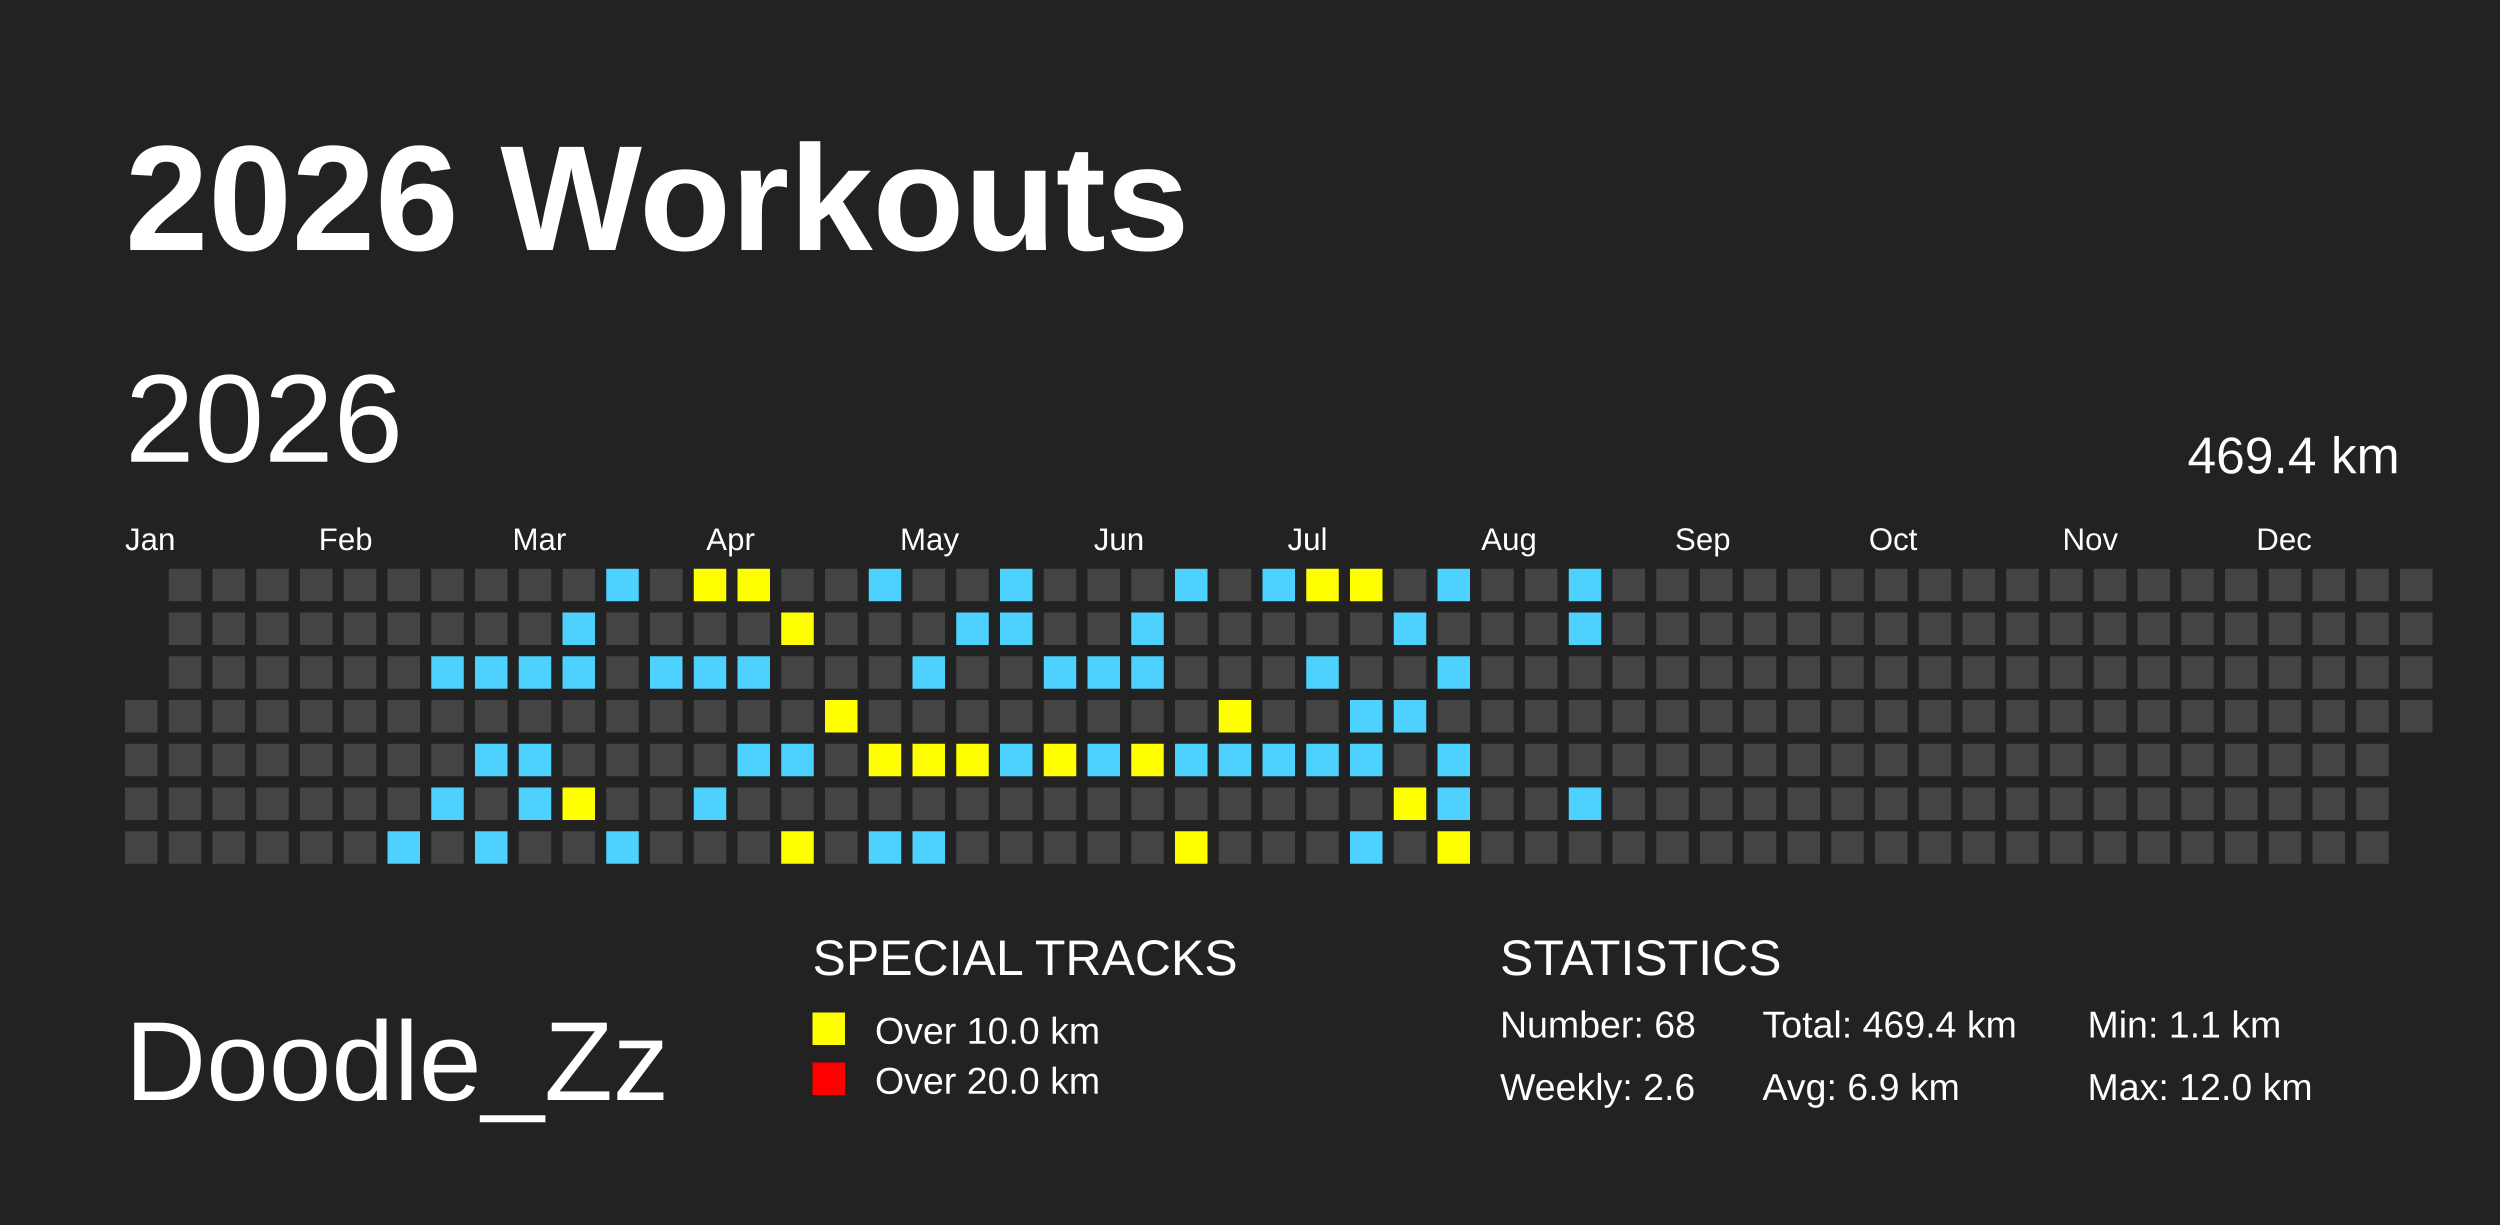
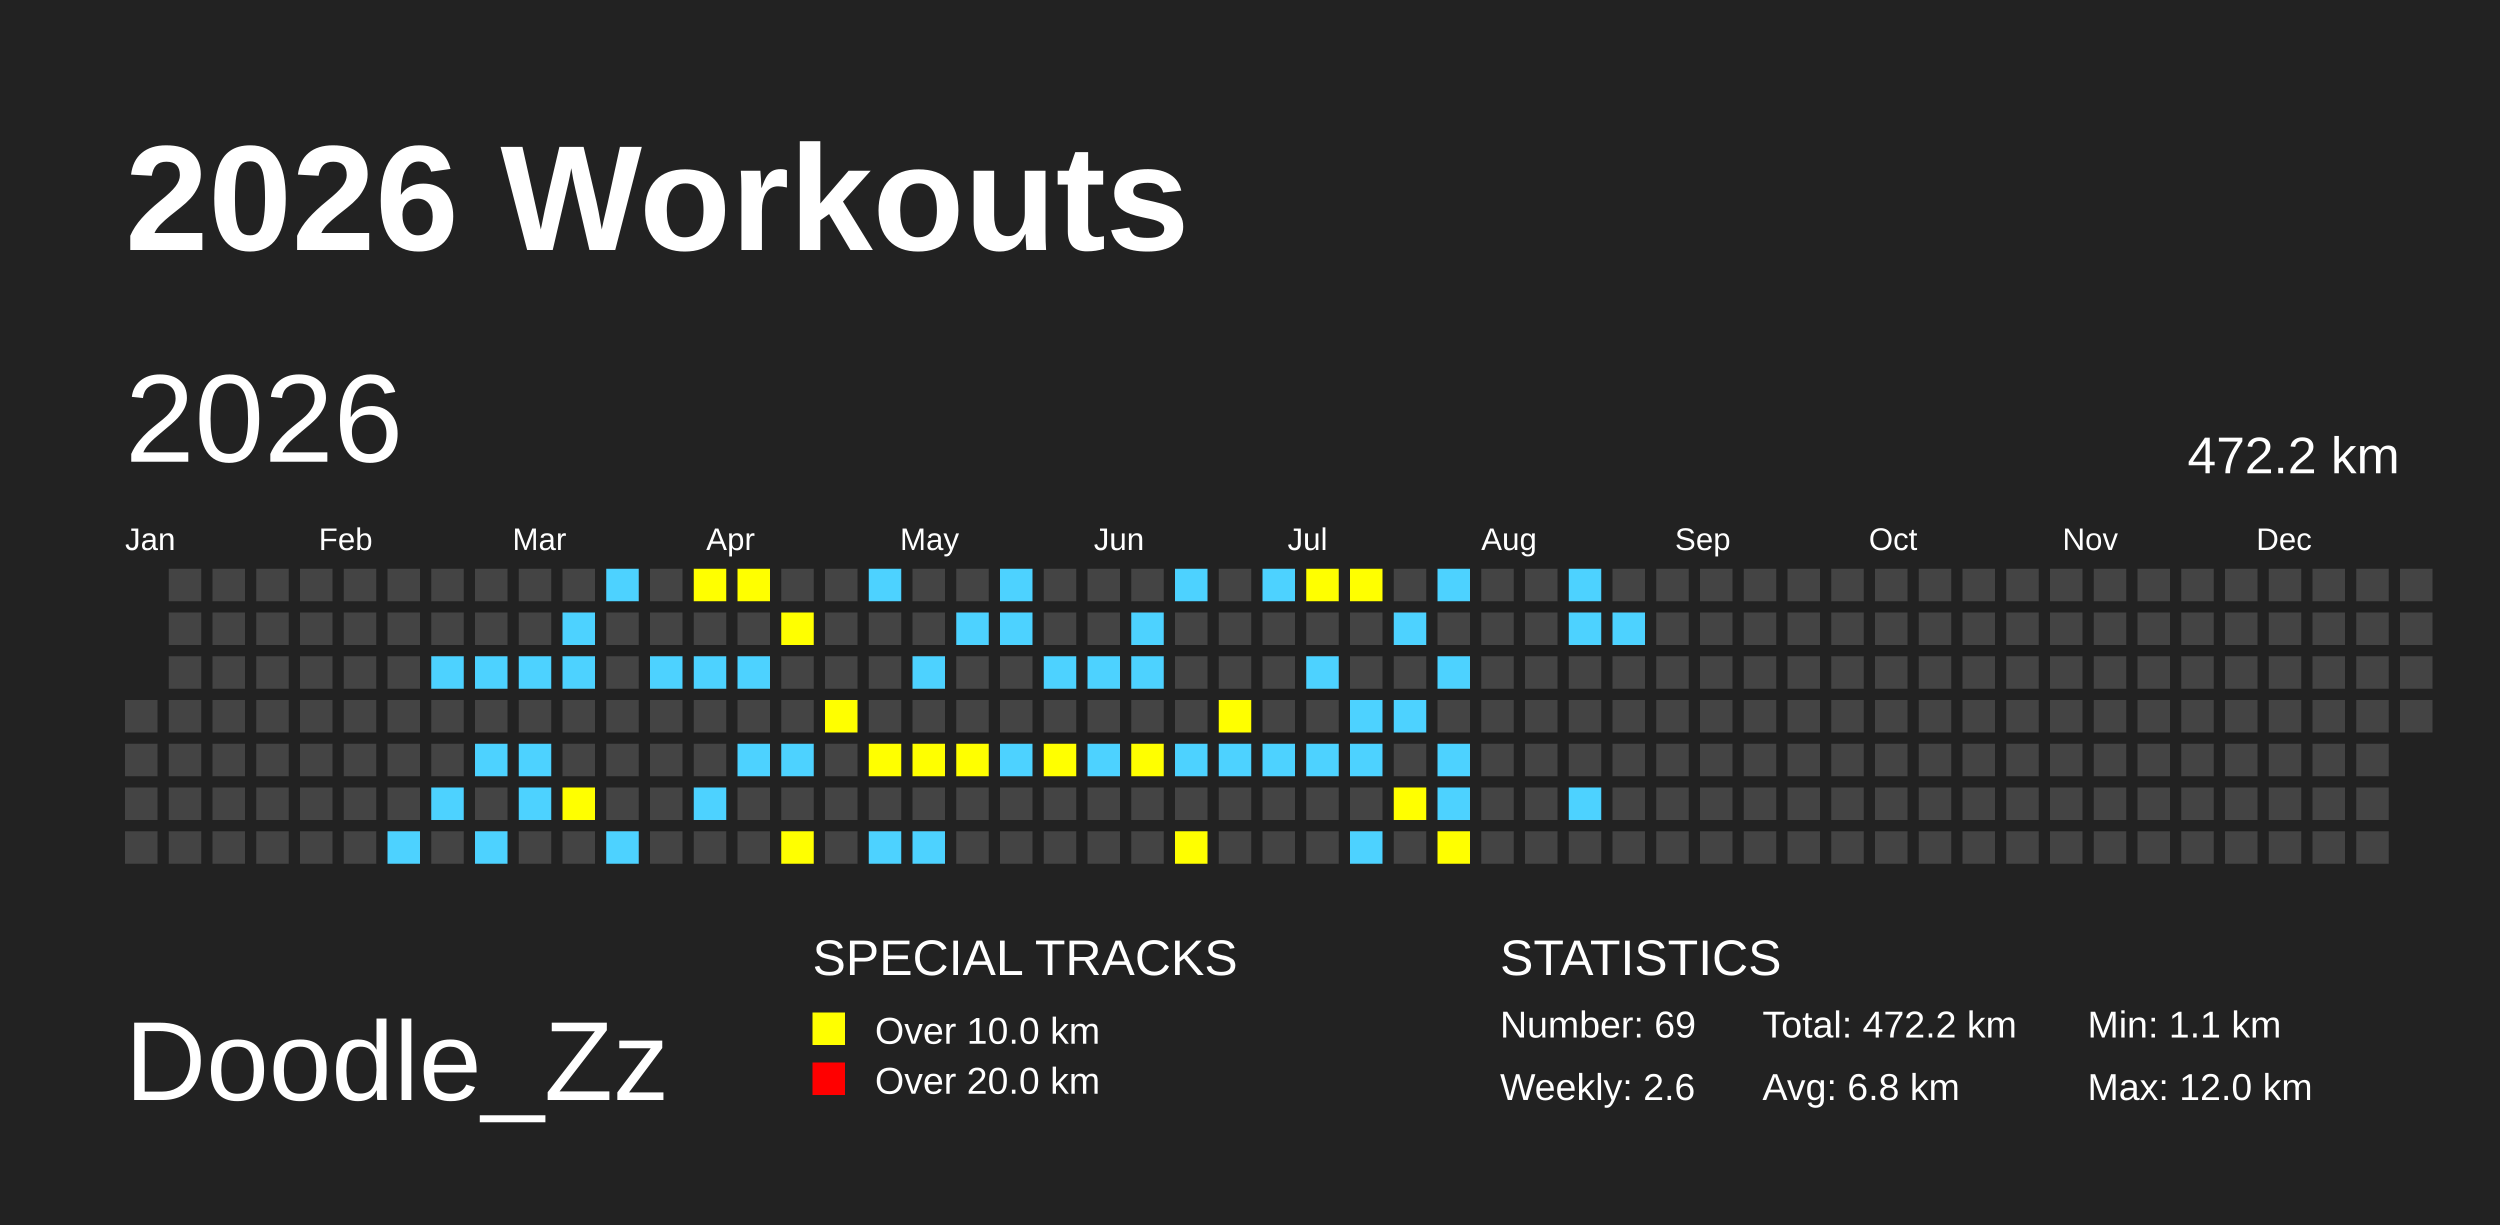
<svg xmlns="http://www.w3.org/2000/svg" baseProfile="full" height="98mm" version="1.1" viewBox="0,0,200,98" width="200mm">
  <defs>
    <pattern height="2" id="indoor-stripe" patternUnits="userSpaceOnUse" width="2">
      <line stroke="white" stroke-opacity="0.45" stroke-width="0.5" x1="0" x2="2" y1="2" y2="0" />
    </pattern>
  </defs>
  <rect fill="#222222" height="98" width="200" x="0" y="0" />
  <text fill="#FFFFFF" style="font-size:12px; font-family:Arial; font-weight:bold;" x="10" y="20">2026 Workouts</text>
  <text fill="#FFFFFF" style="font-size:9px; font-family:Arial" x="10" y="88">Doodle_Zz</text>
  <text fill="#FFFFFF" style="font-size:4px; font-family:Arial" x="65" y="78">SPECIAL TRACKS</text>
  <rect fill="yellow" height="2.6" width="2.6" x="65" y="81" />
  <text fill="#FFFFFF" style="font-size:3px; font-family:Arial" x="70" y="83.5">Over 10.0 km</text>
  <rect fill="red" height="2.6" width="2.6" x="65" y="85" />
  <text fill="#FFFFFF" style="font-size:3px; font-family:Arial" x="70" y="87.5">Over 20.0 km</text>
  <text fill="#FFFFFF" style="font-size:4px; font-family:Arial" x="120" y="78">STATISTICS</text>
-   <text fill="#FFFFFF" style="font-size:3px; font-family:Arial" x="120" y="83">Number: 68</text>
+   <text fill="#FFFFFF" style="font-size:3px; font-family:Arial" x="120" y="83">Number: 69</text>
  <text fill="#FFFFFF" style="font-size:3px; font-family:Arial" x="120" y="88">Weekly: 2.6</text>
-   <text fill="#FFFFFF" style="font-size:3px; font-family:Arial" x="141" y="83">Total: 469.4 km</text>
-   <text fill="#FFFFFF" style="font-size:3px; font-family:Arial" x="141" y="88">Avg: 6.9 km</text>
+   <text fill="#FFFFFF" style="font-size:3px; font-family:Arial" x="141" y="83">Total: 472.2 km</text>
+   <text fill="#FFFFFF" style="font-size:3px; font-family:Arial" x="141" y="88">Avg: 6.8 km</text>
  <text fill="#FFFFFF" style="font-size:3px; font-family:Arial" x="167" y="83">Min: 1.1 km</text>
  <text fill="#FFFFFF" style="font-size:3px; font-family:Arial" x="167" y="88">Max: 12.0 km</text>
  <text dominant-baseline="hanging" fill="#FFFFFF" style="font-size:10.0px; font-family:Arial;" x="10" y="30">2026</text>
-   <text dominant-baseline="hanging" fill="#FFFFFF" style="font-size:4.125px; font-family:Arial;" x="175" y="35">469.4 km</text>
+   <text dominant-baseline="hanging" fill="#FFFFFF" style="font-size:4.125px; font-family:Arial;" x="175" y="35">472.2 km</text>
  <text fill="#FFFFFF" style="font-size:2.5px; font-family:Arial" x="10.0" y="44">Jan</text>
  <text fill="#FFFFFF" style="font-size:2.5px; font-family:Arial" x="25.5" y="44">Feb</text>
  <text fill="#FFFFFF" style="font-size:2.5px; font-family:Arial" x="41.0" y="44">Mar</text>
  <text fill="#FFFFFF" style="font-size:2.5px; font-family:Arial" x="56.5" y="44">Apr</text>
  <text fill="#FFFFFF" style="font-size:2.5px; font-family:Arial" x="72.0" y="44">May</text>
  <text fill="#FFFFFF" style="font-size:2.5px; font-family:Arial" x="87.5" y="44">Jun</text>
  <text fill="#FFFFFF" style="font-size:2.5px; font-family:Arial" x="103.0" y="44">Jul</text>
  <text fill="#FFFFFF" style="font-size:2.5px; font-family:Arial" x="118.5" y="44">Aug</text>
  <text fill="#FFFFFF" style="font-size:2.5px; font-family:Arial" x="134.0" y="44">Sep</text>
  <text fill="#FFFFFF" style="font-size:2.5px; font-family:Arial" x="149.5" y="44">Oct</text>
  <text fill="#FFFFFF" style="font-size:2.5px; font-family:Arial" x="165.0" y="44">Nov</text>
  <text fill="#FFFFFF" style="font-size:2.5px; font-family:Arial" x="180.5" y="44">Dec</text>
  <rect fill="#444444" height="2.6" width="2.6" x="10.0" y="56.0" />
  <rect fill="#444444" height="2.6" width="2.6" x="10.0" y="59.5" />
  <rect fill="#444444" height="2.6" width="2.6" x="10.0" y="63.0" />
  <rect fill="#444444" height="2.6" width="2.6" x="10.0" y="66.5" />
  <rect fill="#444444" height="2.6" width="2.6" x="13.5" y="45.5" />
  <rect fill="#444444" height="2.6" width="2.6" x="13.5" y="49.0" />
  <rect fill="#444444" height="2.6" width="2.6" x="13.5" y="52.5" />
  <rect fill="#444444" height="2.6" width="2.6" x="13.5" y="56.0" />
  <rect fill="#444444" height="2.6" width="2.6" x="13.5" y="59.5" />
  <rect fill="#444444" height="2.6" width="2.6" x="13.5" y="63.0" />
  <rect fill="#444444" height="2.6" width="2.6" x="13.5" y="66.5" />
  <rect fill="#444444" height="2.6" width="2.6" x="17.0" y="45.5" />
  <rect fill="#444444" height="2.6" width="2.6" x="17.0" y="49.0" />
  <rect fill="#444444" height="2.6" width="2.6" x="17.0" y="52.5" />
  <rect fill="#444444" height="2.6" width="2.6" x="17.0" y="56.0" />
  <rect fill="#444444" height="2.6" width="2.6" x="17.0" y="59.5" />
  <rect fill="#444444" height="2.6" width="2.6" x="17.0" y="63.0" />
  <rect fill="#444444" height="2.6" width="2.6" x="17.0" y="66.5" />
  <rect fill="#444444" height="2.6" width="2.6" x="20.5" y="45.5" />
  <rect fill="#444444" height="2.6" width="2.6" x="20.5" y="49.0" />
  <rect fill="#444444" height="2.6" width="2.6" x="20.5" y="52.5" />
  <rect fill="#444444" height="2.6" width="2.6" x="20.5" y="56.0" />
  <rect fill="#444444" height="2.6" width="2.6" x="20.5" y="59.5" />
  <rect fill="#444444" height="2.6" width="2.6" x="20.5" y="63.0" />
  <rect fill="#444444" height="2.6" width="2.6" x="20.5" y="66.5" />
  <rect fill="#444444" height="2.6" width="2.6" x="24.0" y="45.5" />
  <rect fill="#444444" height="2.6" width="2.6" x="24.0" y="49.0" />
  <rect fill="#444444" height="2.6" width="2.6" x="24.0" y="52.5" />
  <rect fill="#444444" height="2.6" width="2.6" x="24.0" y="56.0" />
  <rect fill="#444444" height="2.6" width="2.6" x="24.0" y="59.5" />
  <rect fill="#444444" height="2.6" width="2.6" x="24.0" y="63.0" />
  <rect fill="#444444" height="2.6" width="2.6" x="24.0" y="66.5" />
  <rect fill="#444444" height="2.6" width="2.6" x="27.5" y="45.5" />
  <rect fill="#444444" height="2.6" width="2.6" x="27.5" y="49.0" />
  <rect fill="#444444" height="2.6" width="2.6" x="27.5" y="52.5" />
  <rect fill="#444444" height="2.6" width="2.6" x="27.5" y="56.0" />
  <rect fill="#444444" height="2.6" width="2.6" x="27.5" y="59.5" />
  <rect fill="#444444" height="2.6" width="2.6" x="27.5" y="63.0" />
  <rect fill="#444444" height="2.6" width="2.6" x="27.5" y="66.5" />
  <rect fill="#444444" height="2.6" width="2.6" x="31.0" y="45.5" />
  <rect fill="#444444" height="2.6" width="2.6" x="31.0" y="49.0" />
  <rect fill="#444444" height="2.6" width="2.6" x="31.0" y="52.5" />
  <rect fill="#444444" height="2.6" width="2.6" x="31.0" y="56.0" />
  <rect fill="#444444" height="2.6" width="2.6" x="31.0" y="59.5" />
  <rect fill="#444444" height="2.6" width="2.6" x="31.0" y="63.0" />
  <rect fill="#4DD2FF" height="2.6" width="2.6" x="31.0" y="66.5" />
  <rect fill="#444444" height="2.6" width="2.6" x="34.5" y="45.5" />
  <rect fill="#444444" height="2.6" width="2.6" x="34.5" y="49.0" />
  <rect fill="#4DD2FF" height="2.6" width="2.6" x="34.5" y="52.5" />
  <rect fill="#444444" height="2.6" width="2.6" x="34.5" y="56.0" />
  <rect fill="#444444" height="2.6" width="2.6" x="34.5" y="59.5" />
  <rect fill="#4DD2FF" height="2.6" width="2.6" x="34.5" y="63.0" />
  <rect fill="#444444" height="2.6" width="2.6" x="34.5" y="66.5" />
  <rect fill="#444444" height="2.6" width="2.6" x="38.0" y="45.5" />
  <rect fill="#444444" height="2.6" width="2.6" x="38.0" y="49.0" />
  <rect fill="#4DD2FF" height="2.6" width="2.6" x="38.0" y="52.5" />
  <rect fill="#444444" height="2.6" width="2.6" x="38.0" y="56.0" />
  <rect fill="#4DD2FF" height="2.6" width="2.6" x="38.0" y="59.5" />
  <rect fill="#444444" height="2.6" width="2.6" x="38.0" y="63.0" />
  <rect fill="#4DD2FF" height="2.6" width="2.6" x="38.0" y="66.5" />
  <rect fill="#444444" height="2.6" width="2.6" x="41.5" y="45.5" />
  <rect fill="#444444" height="2.6" width="2.6" x="41.5" y="49.0" />
  <rect fill="#4DD2FF" height="2.6" width="2.6" x="41.5" y="52.5" />
  <rect fill="#444444" height="2.6" width="2.6" x="41.5" y="56.0" />
  <rect fill="#4DD2FF" height="2.6" width="2.6" x="41.5" y="59.5" />
  <rect fill="#4DD2FF" height="2.6" width="2.6" x="41.5" y="63.0" />
  <rect fill="#444444" height="2.6" width="2.6" x="41.5" y="66.5" />
  <rect fill="#444444" height="2.6" width="2.6" x="45.0" y="45.5" />
  <rect fill="#4DD2FF" height="2.6" width="2.6" x="45.0" y="49.0" />
  <rect fill="#4DD2FF" height="2.6" width="2.6" x="45.0" y="52.5" />
  <rect fill="#444444" height="2.6" width="2.6" x="45.0" y="56.0" />
  <rect fill="#444444" height="2.6" width="2.6" x="45.0" y="59.5" />
  <rect fill="yellow" height="2.6" width="2.6" x="45.0" y="63.0" />
  <rect fill="#444444" height="2.6" width="2.6" x="45.0" y="66.5" />
  <rect fill="#4DD2FF" height="2.6" width="2.6" x="48.5" y="45.5" />
  <rect fill="#444444" height="2.6" width="2.6" x="48.5" y="49.0" />
  <rect fill="#444444" height="2.6" width="2.6" x="48.5" y="52.5" />
  <rect fill="#444444" height="2.6" width="2.6" x="48.5" y="56.0" />
  <rect fill="#444444" height="2.6" width="2.6" x="48.5" y="59.5" />
  <rect fill="#444444" height="2.6" width="2.6" x="48.5" y="63.0" />
  <rect fill="#4DD2FF" height="2.6" width="2.6" x="48.5" y="66.5" />
  <rect fill="#444444" height="2.6" width="2.6" x="52.0" y="45.5" />
  <rect fill="#444444" height="2.6" width="2.6" x="52.0" y="49.0" />
  <rect fill="#4DD2FF" height="2.6" width="2.6" x="52.0" y="52.5" />
  <rect fill="#444444" height="2.6" width="2.6" x="52.0" y="56.0" />
  <rect fill="#444444" height="2.6" width="2.6" x="52.0" y="59.5" />
  <rect fill="#444444" height="2.6" width="2.6" x="52.0" y="63.0" />
  <rect fill="#444444" height="2.6" width="2.6" x="52.0" y="66.5" />
  <rect fill="yellow" height="2.6" width="2.6" x="55.5" y="45.5" />
  <rect fill="#444444" height="2.6" width="2.6" x="55.5" y="49.0" />
  <rect fill="#4DD2FF" height="2.6" width="2.6" x="55.5" y="52.5" />
  <rect fill="#444444" height="2.6" width="2.6" x="55.5" y="56.0" />
  <rect fill="#444444" height="2.6" width="2.6" x="55.5" y="59.5" />
  <rect fill="#4DD2FF" height="2.6" width="2.6" x="55.5" y="63.0" />
  <rect fill="#444444" height="2.6" width="2.6" x="55.5" y="66.5" />
  <rect fill="yellow" height="2.6" width="2.6" x="59.0" y="45.5" />
  <rect fill="#444444" height="2.6" width="2.6" x="59.0" y="49.0" />
  <rect fill="#4DD2FF" height="2.6" width="2.6" x="59.0" y="52.5" />
  <rect fill="#444444" height="2.6" width="2.6" x="59.0" y="56.0" />
  <rect fill="#4DD2FF" height="2.6" width="2.6" x="59.0" y="59.5" />
  <rect fill="#444444" height="2.6" width="2.6" x="59.0" y="63.0" />
  <rect fill="#444444" height="2.6" width="2.6" x="59.0" y="66.5" />
  <rect fill="#444444" height="2.6" width="2.6" x="62.5" y="45.5" />
  <rect fill="yellow" height="2.6" width="2.6" x="62.5" y="49.0" />
  <rect fill="#444444" height="2.6" width="2.6" x="62.5" y="52.5" />
  <rect fill="#444444" height="2.6" width="2.6" x="62.5" y="56.0" />
  <rect fill="#4DD2FF" height="2.6" width="2.6" x="62.5" y="59.5" />
  <rect fill="#444444" height="2.6" width="2.6" x="62.5" y="63.0" />
  <rect fill="yellow" height="2.6" width="2.6" x="62.5" y="66.5" />
  <rect fill="#444444" height="2.6" width="2.6" x="66.0" y="45.5" />
  <rect fill="#444444" height="2.6" width="2.6" x="66.0" y="49.0" />
  <rect fill="#444444" height="2.6" width="2.6" x="66.0" y="52.5" />
  <rect fill="yellow" height="2.6" width="2.6" x="66.0" y="56.0" />
  <rect fill="#444444" height="2.6" width="2.6" x="66.0" y="59.5" />
  <rect fill="#444444" height="2.6" width="2.6" x="66.0" y="63.0" />
  <rect fill="#444444" height="2.6" width="2.6" x="66.0" y="66.5" />
  <rect fill="#4DD2FF" height="2.6" width="2.6" x="69.5" y="45.5" />
  <rect fill="#444444" height="2.6" width="2.6" x="69.5" y="49.0" />
  <rect fill="#444444" height="2.6" width="2.6" x="69.5" y="52.5" />
  <rect fill="#444444" height="2.6" width="2.6" x="69.5" y="56.0" />
  <rect fill="yellow" height="2.6" width="2.6" x="69.5" y="59.5" />
  <rect fill="#444444" height="2.6" width="2.6" x="69.5" y="63.0" />
  <rect fill="#4DD2FF" height="2.6" width="2.6" x="69.5" y="66.5" />
  <rect fill="#444444" height="2.6" width="2.6" x="73.0" y="45.5" />
  <rect fill="#444444" height="2.6" width="2.6" x="73.0" y="49.0" />
  <rect fill="#4DD2FF" height="2.6" width="2.6" x="73.0" y="52.5" />
  <rect fill="#444444" height="2.6" width="2.6" x="73.0" y="56.0" />
  <rect fill="yellow" height="2.6" width="2.6" x="73.0" y="59.5" />
  <rect fill="#444444" height="2.6" width="2.6" x="73.0" y="63.0" />
  <rect fill="#4DD2FF" height="2.6" width="2.6" x="73.0" y="66.5" />
  <rect fill="#444444" height="2.6" width="2.6" x="76.5" y="45.5" />
  <rect fill="#4DD2FF" height="2.6" width="2.6" x="76.5" y="49.0" />
  <rect fill="#444444" height="2.6" width="2.6" x="76.5" y="52.5" />
  <rect fill="#444444" height="2.6" width="2.6" x="76.5" y="56.0" />
  <rect fill="yellow" height="2.6" width="2.6" x="76.5" y="59.5" />
  <rect fill="#444444" height="2.6" width="2.6" x="76.5" y="63.0" />
  <rect fill="#444444" height="2.6" width="2.6" x="76.5" y="66.5" />
  <rect fill="#4DD2FF" height="2.6" width="2.6" x="80.0" y="45.5" />
  <rect fill="#4DD2FF" height="2.6" width="2.6" x="80.0" y="49.0" />
  <rect fill="#444444" height="2.6" width="2.6" x="80.0" y="52.5" />
  <rect fill="#444444" height="2.6" width="2.6" x="80.0" y="56.0" />
  <rect fill="#4DD2FF" height="2.6" width="2.6" x="80.0" y="59.5" />
  <rect fill="#444444" height="2.6" width="2.6" x="80.0" y="63.0" />
  <rect fill="#444444" height="2.6" width="2.6" x="80.0" y="66.5" />
  <rect fill="#444444" height="2.6" width="2.6" x="83.5" y="45.5" />
  <rect fill="#444444" height="2.6" width="2.6" x="83.5" y="49.0" />
  <rect fill="#4DD2FF" height="2.6" width="2.6" x="83.5" y="52.5" />
  <rect fill="#444444" height="2.6" width="2.6" x="83.5" y="56.0" />
  <rect fill="yellow" height="2.6" width="2.6" x="83.5" y="59.5" />
  <rect fill="#444444" height="2.6" width="2.6" x="83.5" y="63.0" />
  <rect fill="#444444" height="2.6" width="2.6" x="83.5" y="66.5" />
  <rect fill="#444444" height="2.6" width="2.6" x="87.0" y="45.5" />
  <rect fill="#444444" height="2.6" width="2.6" x="87.0" y="49.0" />
  <rect fill="#4DD2FF" height="2.6" width="2.6" x="87.0" y="52.5" />
  <rect fill="#444444" height="2.6" width="2.6" x="87.0" y="56.0" />
  <rect fill="#4DD2FF" height="2.6" width="2.6" x="87.0" y="59.5" />
  <rect fill="#444444" height="2.6" width="2.6" x="87.0" y="63.0" />
  <rect fill="#444444" height="2.6" width="2.6" x="87.0" y="66.5" />
  <rect fill="#444444" height="2.6" width="2.6" x="90.5" y="45.5" />
  <rect fill="#4DD2FF" height="2.6" width="2.6" x="90.5" y="49.0" />
  <rect fill="#4DD2FF" height="2.6" width="2.6" x="90.5" y="52.5" />
  <rect fill="#444444" height="2.6" width="2.6" x="90.5" y="56.0" />
  <rect fill="yellow" height="2.6" width="2.6" x="90.5" y="59.5" />
  <rect fill="#444444" height="2.6" width="2.6" x="90.5" y="63.0" />
  <rect fill="#444444" height="2.6" width="2.6" x="90.5" y="66.5" />
  <rect fill="#4DD2FF" height="2.6" width="2.6" x="94.0" y="45.5" />
  <rect fill="#444444" height="2.6" width="2.6" x="94.0" y="49.0" />
  <rect fill="#444444" height="2.6" width="2.6" x="94.0" y="52.5" />
  <rect fill="#444444" height="2.6" width="2.6" x="94.0" y="56.0" />
  <rect fill="#4DD2FF" height="2.6" width="2.6" x="94.0" y="59.5" />
  <rect fill="#444444" height="2.6" width="2.6" x="94.0" y="63.0" />
  <rect fill="yellow" height="2.6" width="2.6" x="94.0" y="66.5" />
  <rect fill="#444444" height="2.6" width="2.6" x="97.5" y="45.5" />
  <rect fill="#444444" height="2.6" width="2.6" x="97.5" y="49.0" />
  <rect fill="#444444" height="2.6" width="2.6" x="97.5" y="52.5" />
  <rect fill="yellow" height="2.6" width="2.6" x="97.5" y="56.0" />
  <rect fill="#4DD2FF" height="2.6" width="2.6" x="97.5" y="59.5" />
  <rect fill="#444444" height="2.6" width="2.6" x="97.5" y="63.0" />
  <rect fill="#444444" height="2.6" width="2.6" x="97.5" y="66.5" />
  <rect fill="#4DD2FF" height="2.6" width="2.6" x="101.0" y="45.5" />
  <rect fill="#444444" height="2.6" width="2.6" x="101.0" y="49.0" />
  <rect fill="#444444" height="2.6" width="2.6" x="101.0" y="52.5" />
  <rect fill="#444444" height="2.6" width="2.6" x="101.0" y="56.0" />
  <rect fill="#4DD2FF" height="2.6" width="2.6" x="101.0" y="59.5" />
  <rect fill="#444444" height="2.6" width="2.6" x="101.0" y="63.0" />
  <rect fill="#444444" height="2.6" width="2.6" x="101.0" y="66.5" />
  <rect fill="yellow" height="2.6" width="2.6" x="104.5" y="45.5" />
  <rect fill="#444444" height="2.6" width="2.6" x="104.5" y="49.0" />
  <rect fill="#4DD2FF" height="2.6" width="2.6" x="104.5" y="52.5" />
  <rect fill="#444444" height="2.6" width="2.6" x="104.5" y="56.0" />
  <rect fill="#4DD2FF" height="2.6" width="2.6" x="104.5" y="59.5" />
  <rect fill="#444444" height="2.6" width="2.6" x="104.5" y="63.0" />
  <rect fill="#444444" height="2.6" width="2.6" x="104.5" y="66.5" />
  <rect fill="yellow" height="2.6" width="2.6" x="108.0" y="45.5" />
  <rect fill="#444444" height="2.6" width="2.6" x="108.0" y="49.0" />
  <rect fill="#444444" height="2.6" width="2.6" x="108.0" y="52.5" />
  <rect fill="#4DD2FF" height="2.6" width="2.6" x="108.0" y="56.0" />
  <rect fill="#4DD2FF" height="2.6" width="2.6" x="108.0" y="59.5" />
  <rect fill="#444444" height="2.6" width="2.6" x="108.0" y="63.0" />
  <rect fill="#4DD2FF" height="2.6" width="2.6" x="108.0" y="66.5" />
  <rect fill="#444444" height="2.6" width="2.6" x="111.5" y="45.5" />
  <rect fill="#4DD2FF" height="2.6" width="2.6" x="111.5" y="49.0" />
  <rect fill="#444444" height="2.6" width="2.6" x="111.5" y="52.5" />
  <rect fill="#4DD2FF" height="2.6" width="2.6" x="111.5" y="56.0" />
  <rect fill="#444444" height="2.6" width="2.6" x="111.5" y="59.5" />
  <rect fill="yellow" height="2.6" width="2.6" x="111.5" y="63.0" />
  <rect fill="#444444" height="2.6" width="2.6" x="111.5" y="66.5" />
  <rect fill="#4DD2FF" height="2.6" width="2.6" x="115.0" y="45.5" />
  <rect fill="#444444" height="2.6" width="2.6" x="115.0" y="49.0" />
  <rect fill="#4DD2FF" height="2.6" width="2.6" x="115.0" y="52.5" />
  <rect fill="#444444" height="2.6" width="2.6" x="115.0" y="56.0" />
  <rect fill="#4DD2FF" height="2.6" width="2.6" x="115.0" y="59.5" />
  <rect fill="#4DD2FF" height="2.6" width="2.6" x="115.0" y="63.0" />
  <rect fill="yellow" height="2.6" width="2.6" x="115.0" y="66.5" />
  <rect fill="#444444" height="2.6" width="2.6" x="118.5" y="45.5" />
  <rect fill="#444444" height="2.6" width="2.6" x="118.5" y="49.0" />
  <rect fill="#444444" height="2.6" width="2.6" x="118.5" y="52.5" />
  <rect fill="#444444" height="2.6" width="2.6" x="118.5" y="56.0" />
  <rect fill="#444444" height="2.6" width="2.6" x="118.5" y="59.5" />
  <rect fill="#444444" height="2.6" width="2.6" x="118.5" y="63.0" />
  <rect fill="#444444" height="2.6" width="2.6" x="118.5" y="66.5" />
  <rect fill="#444444" height="2.6" width="2.6" x="122.0" y="45.5" />
  <rect fill="#444444" height="2.6" width="2.6" x="122.0" y="49.0" />
  <rect fill="#444444" height="2.6" width="2.6" x="122.0" y="52.5" />
  <rect fill="#444444" height="2.6" width="2.6" x="122.0" y="56.0" />
  <rect fill="#444444" height="2.6" width="2.6" x="122.0" y="59.5" />
  <rect fill="#444444" height="2.6" width="2.6" x="122.0" y="63.0" />
  <rect fill="#444444" height="2.6" width="2.6" x="122.0" y="66.5" />
  <rect fill="#4DD2FF" height="2.6" width="2.6" x="125.5" y="45.5" />
  <rect fill="#4DD2FF" height="2.6" width="2.6" x="125.5" y="49.0" />
  <rect fill="#444444" height="2.6" width="2.6" x="125.5" y="52.5" />
  <rect fill="#444444" height="2.6" width="2.6" x="125.5" y="56.0" />
  <rect fill="#444444" height="2.6" width="2.6" x="125.5" y="59.5" />
  <rect fill="#4DD2FF" height="2.6" width="2.6" x="125.5" y="63.0" />
  <rect fill="#444444" height="2.6" width="2.6" x="125.5" y="66.5" />
  <rect fill="#444444" height="2.6" width="2.6" x="129.0" y="45.5" />
-   <rect fill="#444444" height="2.6" width="2.6" x="129.0" y="49.0" />
+   <rect fill="#4DD2FF" height="2.6" width="2.6" x="129.0" y="49.0" />
  <rect fill="#444444" height="2.6" width="2.6" x="129.0" y="52.5" />
  <rect fill="#444444" height="2.6" width="2.6" x="129.0" y="56.0" />
  <rect fill="#444444" height="2.6" width="2.6" x="129.0" y="59.5" />
  <rect fill="#444444" height="2.6" width="2.6" x="129.0" y="63.0" />
  <rect fill="#444444" height="2.6" width="2.6" x="129.0" y="66.5" />
  <rect fill="#444444" height="2.6" width="2.6" x="132.5" y="45.5" />
  <rect fill="#444444" height="2.6" width="2.6" x="132.5" y="49.0" />
  <rect fill="#444444" height="2.6" width="2.6" x="132.5" y="52.5" />
  <rect fill="#444444" height="2.6" width="2.6" x="132.5" y="56.0" />
  <rect fill="#444444" height="2.6" width="2.6" x="132.5" y="59.5" />
  <rect fill="#444444" height="2.6" width="2.6" x="132.5" y="63.0" />
  <rect fill="#444444" height="2.6" width="2.6" x="132.5" y="66.5" />
  <rect fill="#444444" height="2.6" width="2.6" x="136.0" y="45.5" />
  <rect fill="#444444" height="2.6" width="2.6" x="136.0" y="49.0" />
  <rect fill="#444444" height="2.6" width="2.6" x="136.0" y="52.5" />
  <rect fill="#444444" height="2.6" width="2.6" x="136.0" y="56.0" />
  <rect fill="#444444" height="2.6" width="2.6" x="136.0" y="59.5" />
  <rect fill="#444444" height="2.6" width="2.6" x="136.0" y="63.0" />
  <rect fill="#444444" height="2.6" width="2.6" x="136.0" y="66.5" />
  <rect fill="#444444" height="2.6" width="2.6" x="139.5" y="45.5" />
  <rect fill="#444444" height="2.6" width="2.6" x="139.5" y="49.0" />
  <rect fill="#444444" height="2.6" width="2.6" x="139.5" y="52.5" />
  <rect fill="#444444" height="2.6" width="2.6" x="139.5" y="56.0" />
  <rect fill="#444444" height="2.6" width="2.6" x="139.5" y="59.5" />
  <rect fill="#444444" height="2.6" width="2.6" x="139.5" y="63.0" />
  <rect fill="#444444" height="2.6" width="2.6" x="139.5" y="66.5" />
  <rect fill="#444444" height="2.6" width="2.6" x="143.0" y="45.5" />
  <rect fill="#444444" height="2.6" width="2.6" x="143.0" y="49.0" />
  <rect fill="#444444" height="2.6" width="2.6" x="143.0" y="52.5" />
  <rect fill="#444444" height="2.6" width="2.6" x="143.0" y="56.0" />
  <rect fill="#444444" height="2.6" width="2.6" x="143.0" y="59.5" />
  <rect fill="#444444" height="2.6" width="2.6" x="143.0" y="63.0" />
  <rect fill="#444444" height="2.6" width="2.6" x="143.0" y="66.5" />
  <rect fill="#444444" height="2.6" width="2.6" x="146.5" y="45.5" />
  <rect fill="#444444" height="2.6" width="2.6" x="146.5" y="49.0" />
  <rect fill="#444444" height="2.6" width="2.6" x="146.5" y="52.5" />
  <rect fill="#444444" height="2.6" width="2.6" x="146.5" y="56.0" />
  <rect fill="#444444" height="2.6" width="2.6" x="146.5" y="59.5" />
  <rect fill="#444444" height="2.6" width="2.6" x="146.5" y="63.0" />
  <rect fill="#444444" height="2.6" width="2.6" x="146.5" y="66.5" />
  <rect fill="#444444" height="2.6" width="2.6" x="150.0" y="45.5" />
  <rect fill="#444444" height="2.6" width="2.6" x="150.0" y="49.0" />
  <rect fill="#444444" height="2.6" width="2.6" x="150.0" y="52.5" />
  <rect fill="#444444" height="2.6" width="2.6" x="150.0" y="56.0" />
  <rect fill="#444444" height="2.6" width="2.6" x="150.0" y="59.5" />
  <rect fill="#444444" height="2.6" width="2.6" x="150.0" y="63.0" />
  <rect fill="#444444" height="2.6" width="2.6" x="150.0" y="66.5" />
  <rect fill="#444444" height="2.6" width="2.6" x="153.5" y="45.5" />
  <rect fill="#444444" height="2.6" width="2.6" x="153.5" y="49.0" />
  <rect fill="#444444" height="2.6" width="2.6" x="153.5" y="52.5" />
  <rect fill="#444444" height="2.6" width="2.6" x="153.5" y="56.0" />
  <rect fill="#444444" height="2.6" width="2.6" x="153.5" y="59.5" />
  <rect fill="#444444" height="2.6" width="2.6" x="153.5" y="63.0" />
  <rect fill="#444444" height="2.6" width="2.6" x="153.5" y="66.5" />
  <rect fill="#444444" height="2.6" width="2.6" x="157.0" y="45.5" />
  <rect fill="#444444" height="2.6" width="2.6" x="157.0" y="49.0" />
  <rect fill="#444444" height="2.6" width="2.6" x="157.0" y="52.5" />
  <rect fill="#444444" height="2.6" width="2.6" x="157.0" y="56.0" />
  <rect fill="#444444" height="2.6" width="2.6" x="157.0" y="59.5" />
  <rect fill="#444444" height="2.6" width="2.6" x="157.0" y="63.0" />
  <rect fill="#444444" height="2.6" width="2.6" x="157.0" y="66.5" />
  <rect fill="#444444" height="2.6" width="2.6" x="160.5" y="45.5" />
  <rect fill="#444444" height="2.6" width="2.6" x="160.5" y="49.0" />
  <rect fill="#444444" height="2.6" width="2.6" x="160.5" y="52.5" />
  <rect fill="#444444" height="2.6" width="2.6" x="160.5" y="56.0" />
  <rect fill="#444444" height="2.6" width="2.6" x="160.5" y="59.5" />
  <rect fill="#444444" height="2.6" width="2.6" x="160.5" y="63.0" />
  <rect fill="#444444" height="2.6" width="2.6" x="160.5" y="66.5" />
  <rect fill="#444444" height="2.6" width="2.6" x="164.0" y="45.5" />
  <rect fill="#444444" height="2.6" width="2.6" x="164.0" y="49.0" />
  <rect fill="#444444" height="2.6" width="2.6" x="164.0" y="52.5" />
  <rect fill="#444444" height="2.6" width="2.6" x="164.0" y="56.0" />
  <rect fill="#444444" height="2.6" width="2.6" x="164.0" y="59.5" />
  <rect fill="#444444" height="2.6" width="2.6" x="164.0" y="63.0" />
  <rect fill="#444444" height="2.6" width="2.6" x="164.0" y="66.5" />
  <rect fill="#444444" height="2.6" width="2.6" x="167.5" y="45.5" />
  <rect fill="#444444" height="2.6" width="2.6" x="167.5" y="49.0" />
  <rect fill="#444444" height="2.6" width="2.6" x="167.5" y="52.5" />
  <rect fill="#444444" height="2.6" width="2.6" x="167.5" y="56.0" />
  <rect fill="#444444" height="2.6" width="2.6" x="167.5" y="59.5" />
  <rect fill="#444444" height="2.6" width="2.6" x="167.5" y="63.0" />
  <rect fill="#444444" height="2.6" width="2.6" x="167.5" y="66.5" />
  <rect fill="#444444" height="2.6" width="2.6" x="171.0" y="45.5" />
  <rect fill="#444444" height="2.6" width="2.6" x="171.0" y="49.0" />
  <rect fill="#444444" height="2.6" width="2.6" x="171.0" y="52.5" />
  <rect fill="#444444" height="2.6" width="2.6" x="171.0" y="56.0" />
  <rect fill="#444444" height="2.6" width="2.6" x="171.0" y="59.5" />
  <rect fill="#444444" height="2.6" width="2.6" x="171.0" y="63.0" />
  <rect fill="#444444" height="2.6" width="2.6" x="171.0" y="66.5" />
  <rect fill="#444444" height="2.6" width="2.6" x="174.5" y="45.5" />
  <rect fill="#444444" height="2.6" width="2.6" x="174.5" y="49.0" />
  <rect fill="#444444" height="2.6" width="2.6" x="174.5" y="52.5" />
  <rect fill="#444444" height="2.6" width="2.6" x="174.5" y="56.0" />
  <rect fill="#444444" height="2.6" width="2.6" x="174.5" y="59.5" />
  <rect fill="#444444" height="2.6" width="2.6" x="174.5" y="63.0" />
  <rect fill="#444444" height="2.6" width="2.6" x="174.5" y="66.5" />
  <rect fill="#444444" height="2.6" width="2.6" x="178.0" y="45.5" />
  <rect fill="#444444" height="2.6" width="2.6" x="178.0" y="49.0" />
  <rect fill="#444444" height="2.6" width="2.6" x="178.0" y="52.5" />
  <rect fill="#444444" height="2.6" width="2.6" x="178.0" y="56.0" />
  <rect fill="#444444" height="2.6" width="2.6" x="178.0" y="59.5" />
  <rect fill="#444444" height="2.6" width="2.6" x="178.0" y="63.0" />
  <rect fill="#444444" height="2.6" width="2.6" x="178.0" y="66.5" />
  <rect fill="#444444" height="2.6" width="2.6" x="181.5" y="45.5" />
  <rect fill="#444444" height="2.6" width="2.6" x="181.5" y="49.0" />
  <rect fill="#444444" height="2.6" width="2.6" x="181.5" y="52.5" />
  <rect fill="#444444" height="2.6" width="2.6" x="181.5" y="56.0" />
  <rect fill="#444444" height="2.6" width="2.6" x="181.5" y="59.5" />
  <rect fill="#444444" height="2.6" width="2.6" x="181.5" y="63.0" />
  <rect fill="#444444" height="2.6" width="2.6" x="181.5" y="66.5" />
  <rect fill="#444444" height="2.6" width="2.6" x="185.0" y="45.5" />
  <rect fill="#444444" height="2.6" width="2.6" x="185.0" y="49.0" />
  <rect fill="#444444" height="2.6" width="2.6" x="185.0" y="52.5" />
  <rect fill="#444444" height="2.6" width="2.6" x="185.0" y="56.0" />
  <rect fill="#444444" height="2.6" width="2.6" x="185.0" y="59.5" />
  <rect fill="#444444" height="2.6" width="2.6" x="185.0" y="63.0" />
  <rect fill="#444444" height="2.6" width="2.6" x="185.0" y="66.5" />
  <rect fill="#444444" height="2.6" width="2.6" x="188.5" y="45.5" />
  <rect fill="#444444" height="2.6" width="2.6" x="188.5" y="49.0" />
  <rect fill="#444444" height="2.6" width="2.6" x="188.5" y="52.5" />
  <rect fill="#444444" height="2.6" width="2.6" x="188.5" y="56.0" />
  <rect fill="#444444" height="2.6" width="2.6" x="188.5" y="59.5" />
  <rect fill="#444444" height="2.6" width="2.6" x="188.5" y="63.0" />
  <rect fill="#444444" height="2.6" width="2.6" x="188.5" y="66.5" />
  <rect fill="#444444" height="2.6" width="2.6" x="192.0" y="45.5" />
  <rect fill="#444444" height="2.6" width="2.6" x="192.0" y="49.0" />
  <rect fill="#444444" height="2.6" width="2.6" x="192.0" y="52.5" />
  <rect fill="#444444" height="2.6" width="2.6" x="192.0" y="56.0" />
</svg>
